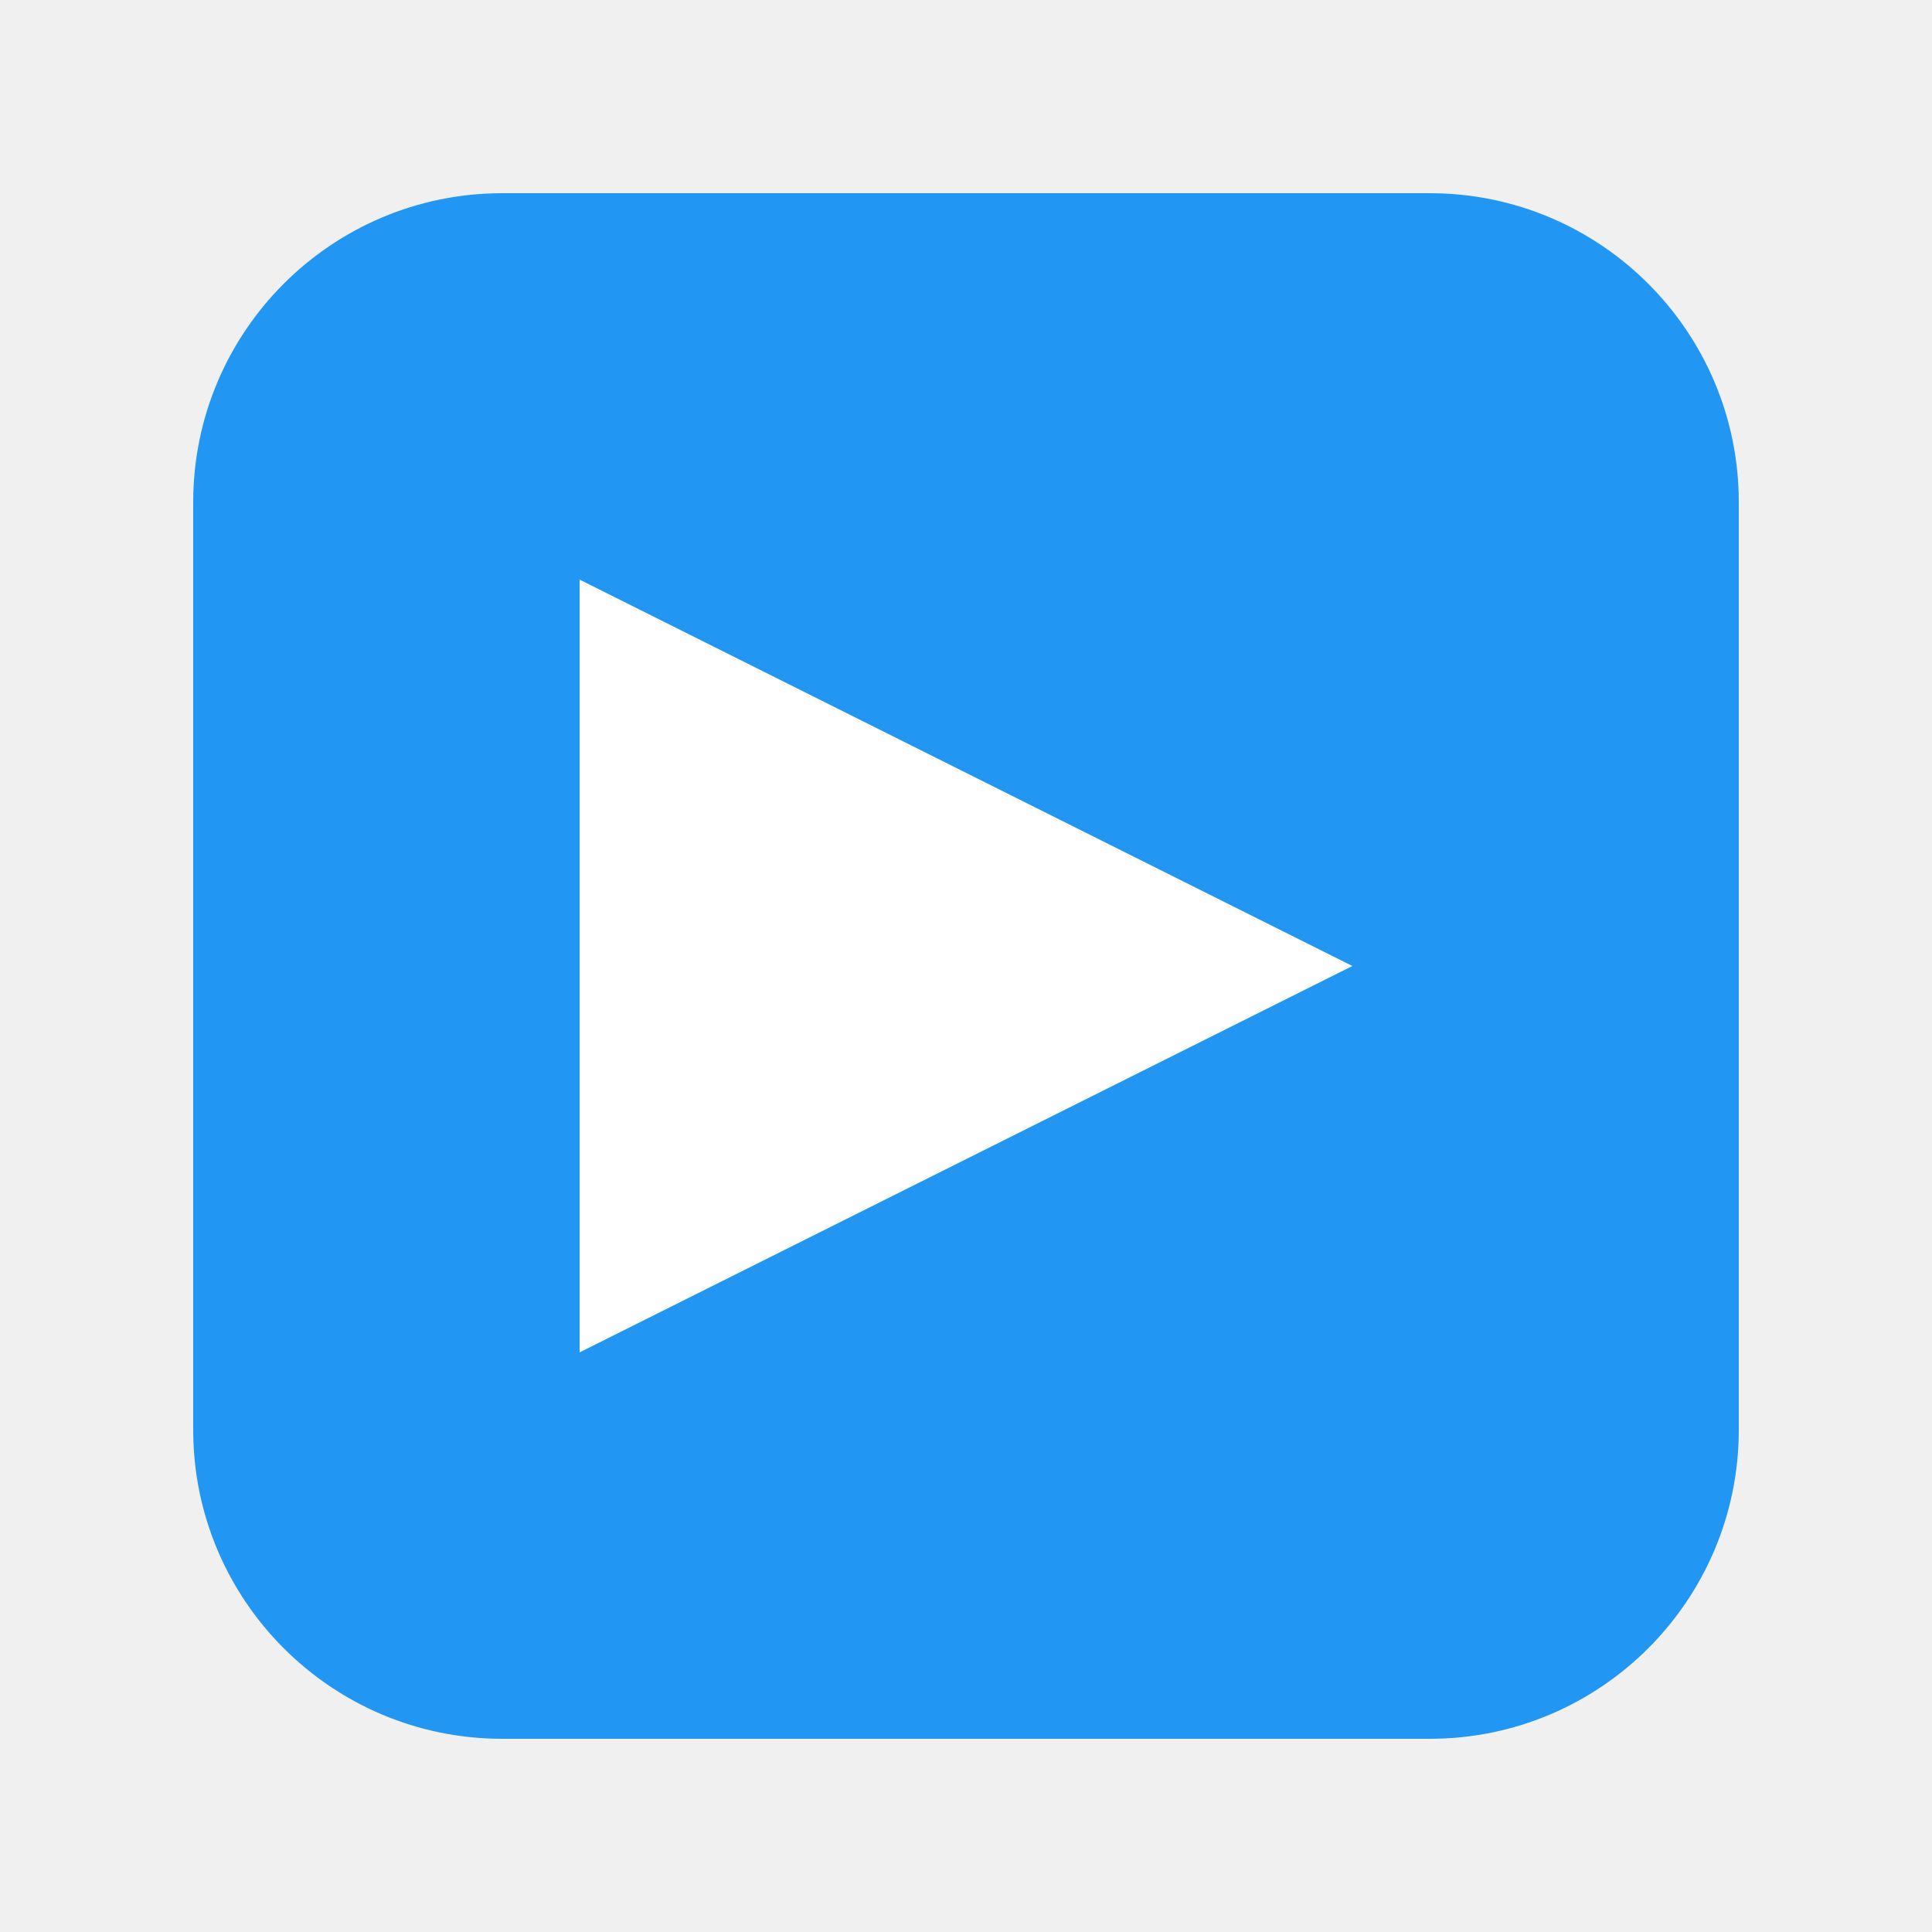
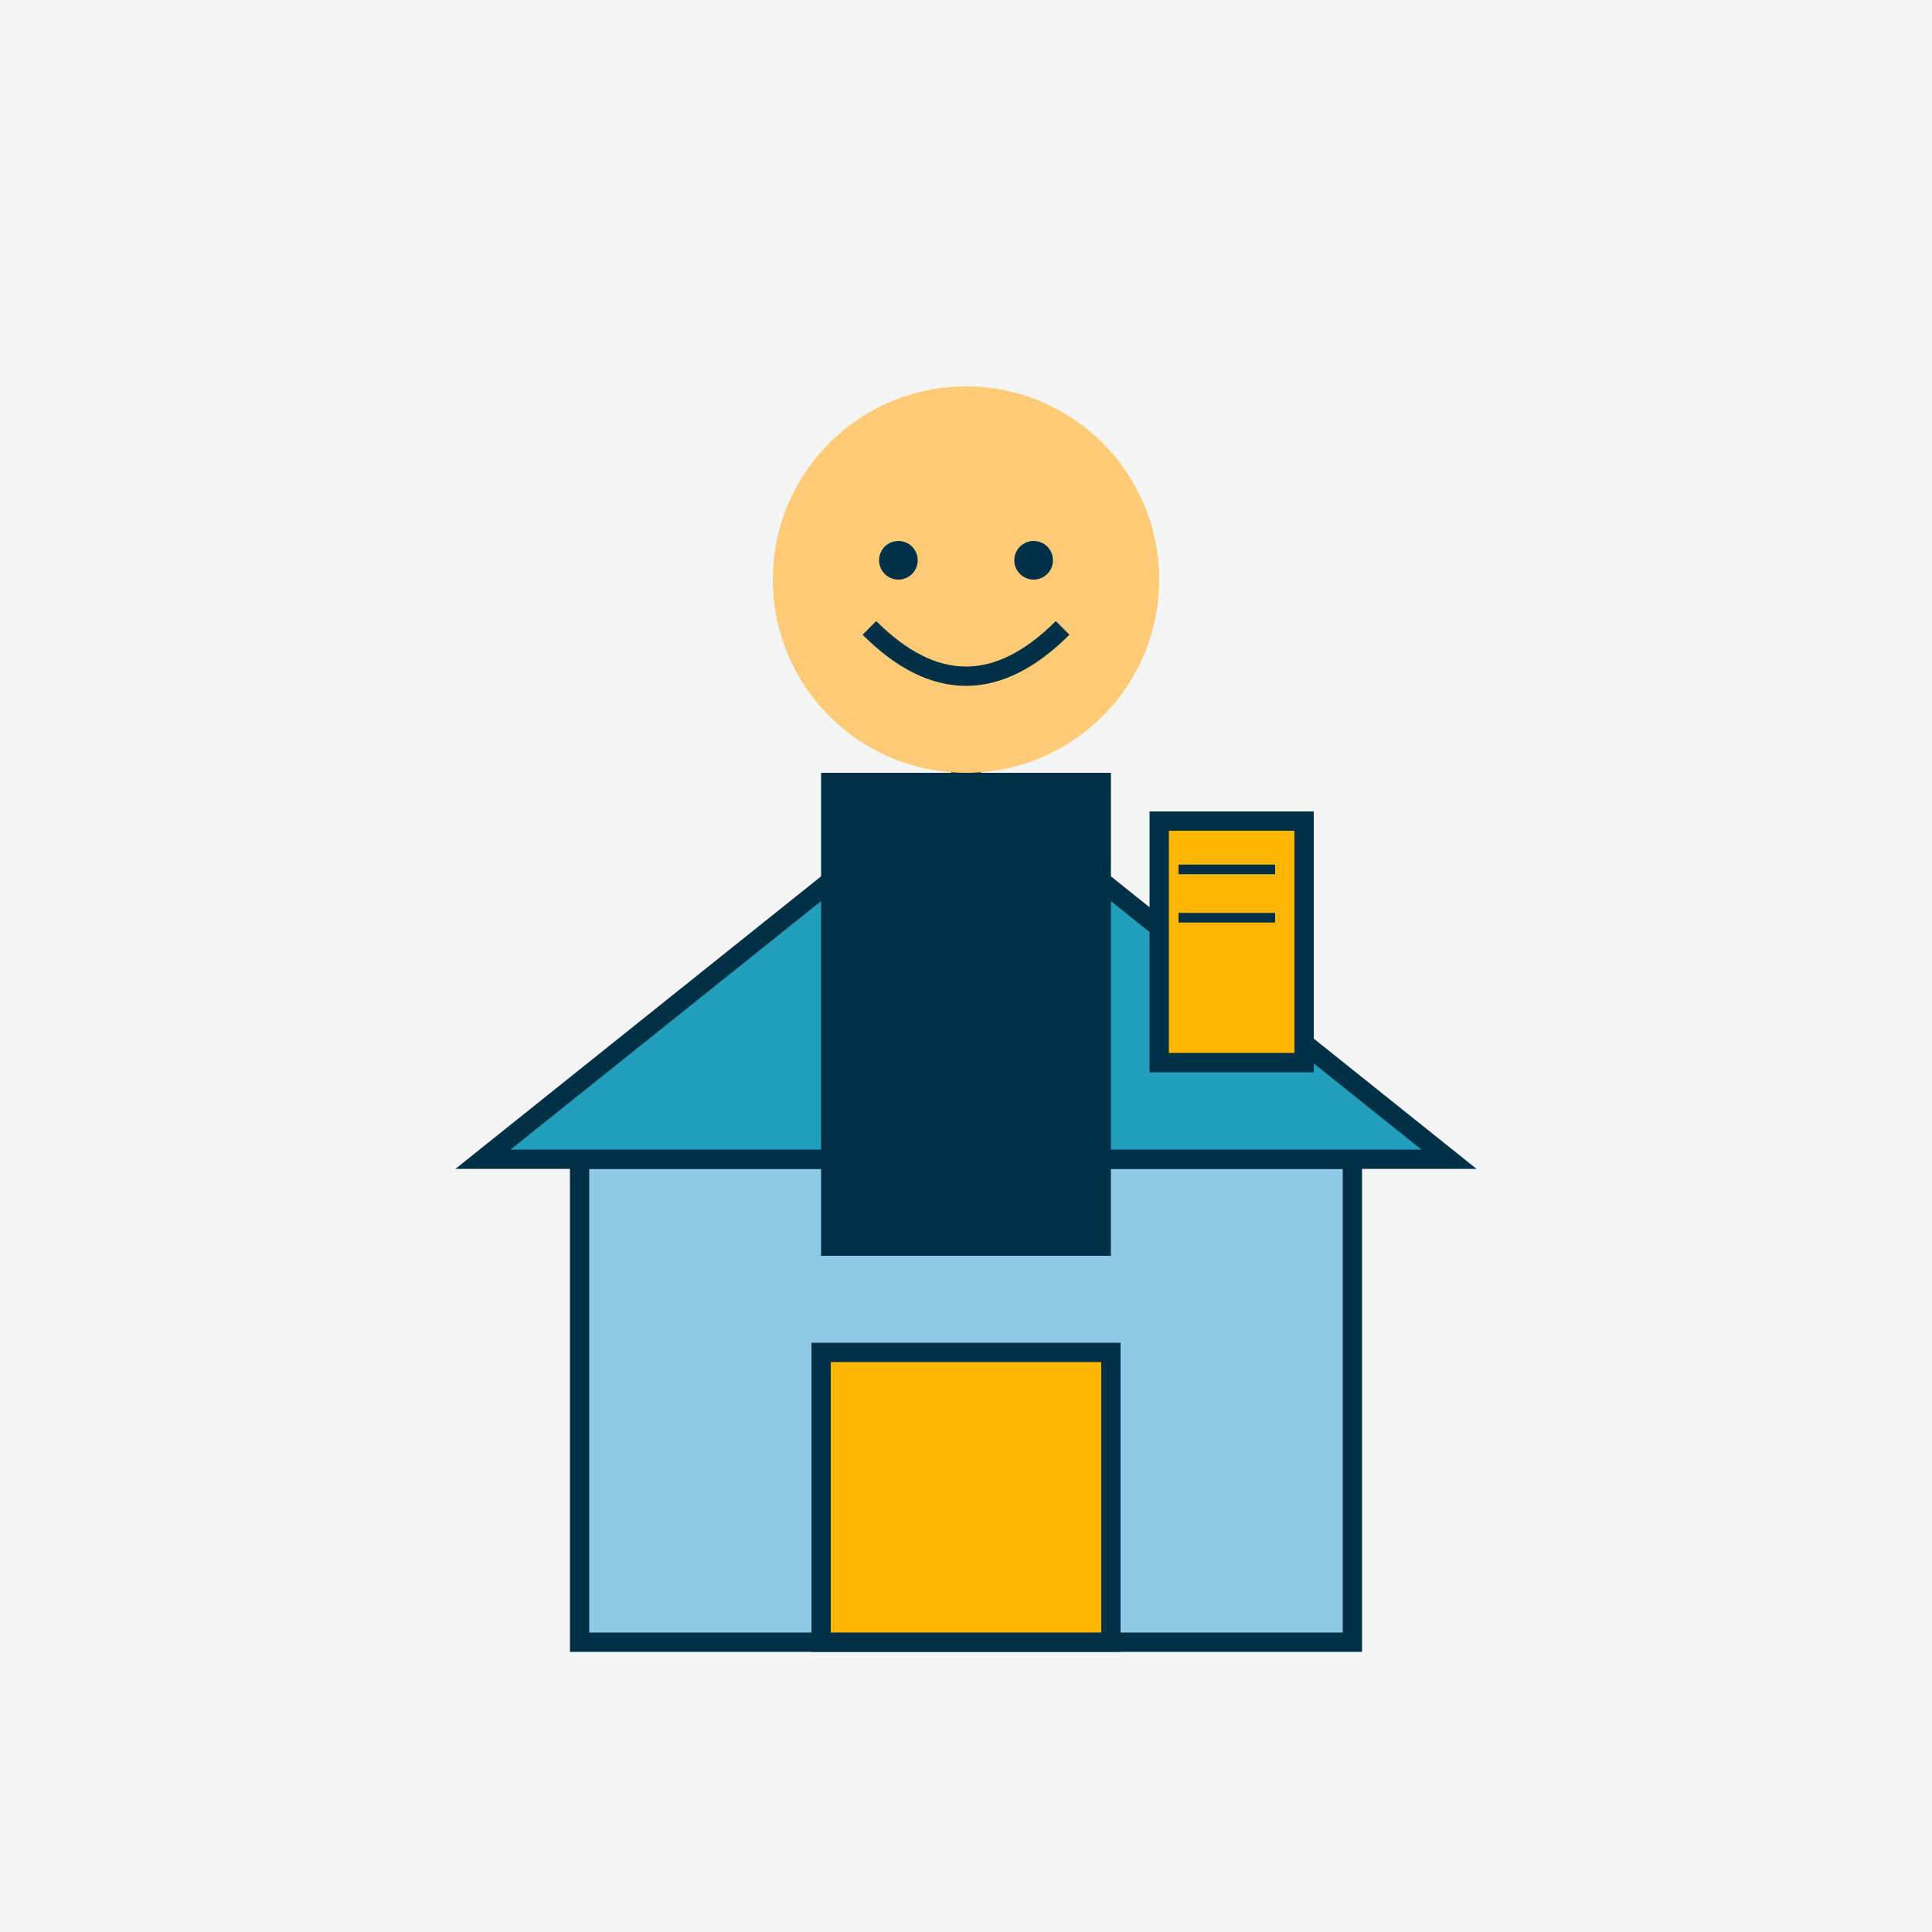
- <svg xmlns="http://www.w3.org/2000/svg" viewBox="0 0 50 50">
-   <rect x="5" y="5" width="40" height="40" rx="8" fill="#2196F3" />
-   <path d="M15 35V15L35 25L15 35Z" fill="white" />
+ <svg xmlns="http://www.w3.org/2000/svg" width="40" height="40" viewBox="0 0 200 200">
+   <rect width="200" height="200" fill="#f5f5f5" />
+   <rect x="60" y="120" width="80" height="50" fill="#8ecae6" stroke="#023047" stroke-width="2" />
+   <polygon points="50,120 100,80 150,120" fill="#219ebc" stroke="#023047" stroke-width="2" />
+   <rect x="85" y="140" width="30" height="30" fill="#ffb703" stroke="#023047" stroke-width="2" />
+   <circle cx="100" cy="60" r="20" fill="#ffcb77" />
+   <rect x="85" y="80" width="30" height="50" fill="#023047" />
+   <rect x="120" y="85" width="15" height="25" fill="#ffb703" stroke="#023047" stroke-width="2" />
+   <line x1="122" y1="90" x2="132" y2="90" stroke="#023047" stroke-width="1" />
+   <line x1="122" y1="95" x2="132" y2="95" stroke="#023047" stroke-width="1" />
+   <path d="M90 65 Q100 75 110 65" stroke="#023047" fill="none" stroke-width="2" />
+   <circle cx="93" cy="58" r="2" fill="#023047" />
+   <circle cx="107" cy="58" r="2" fill="#023047" />
</svg>
